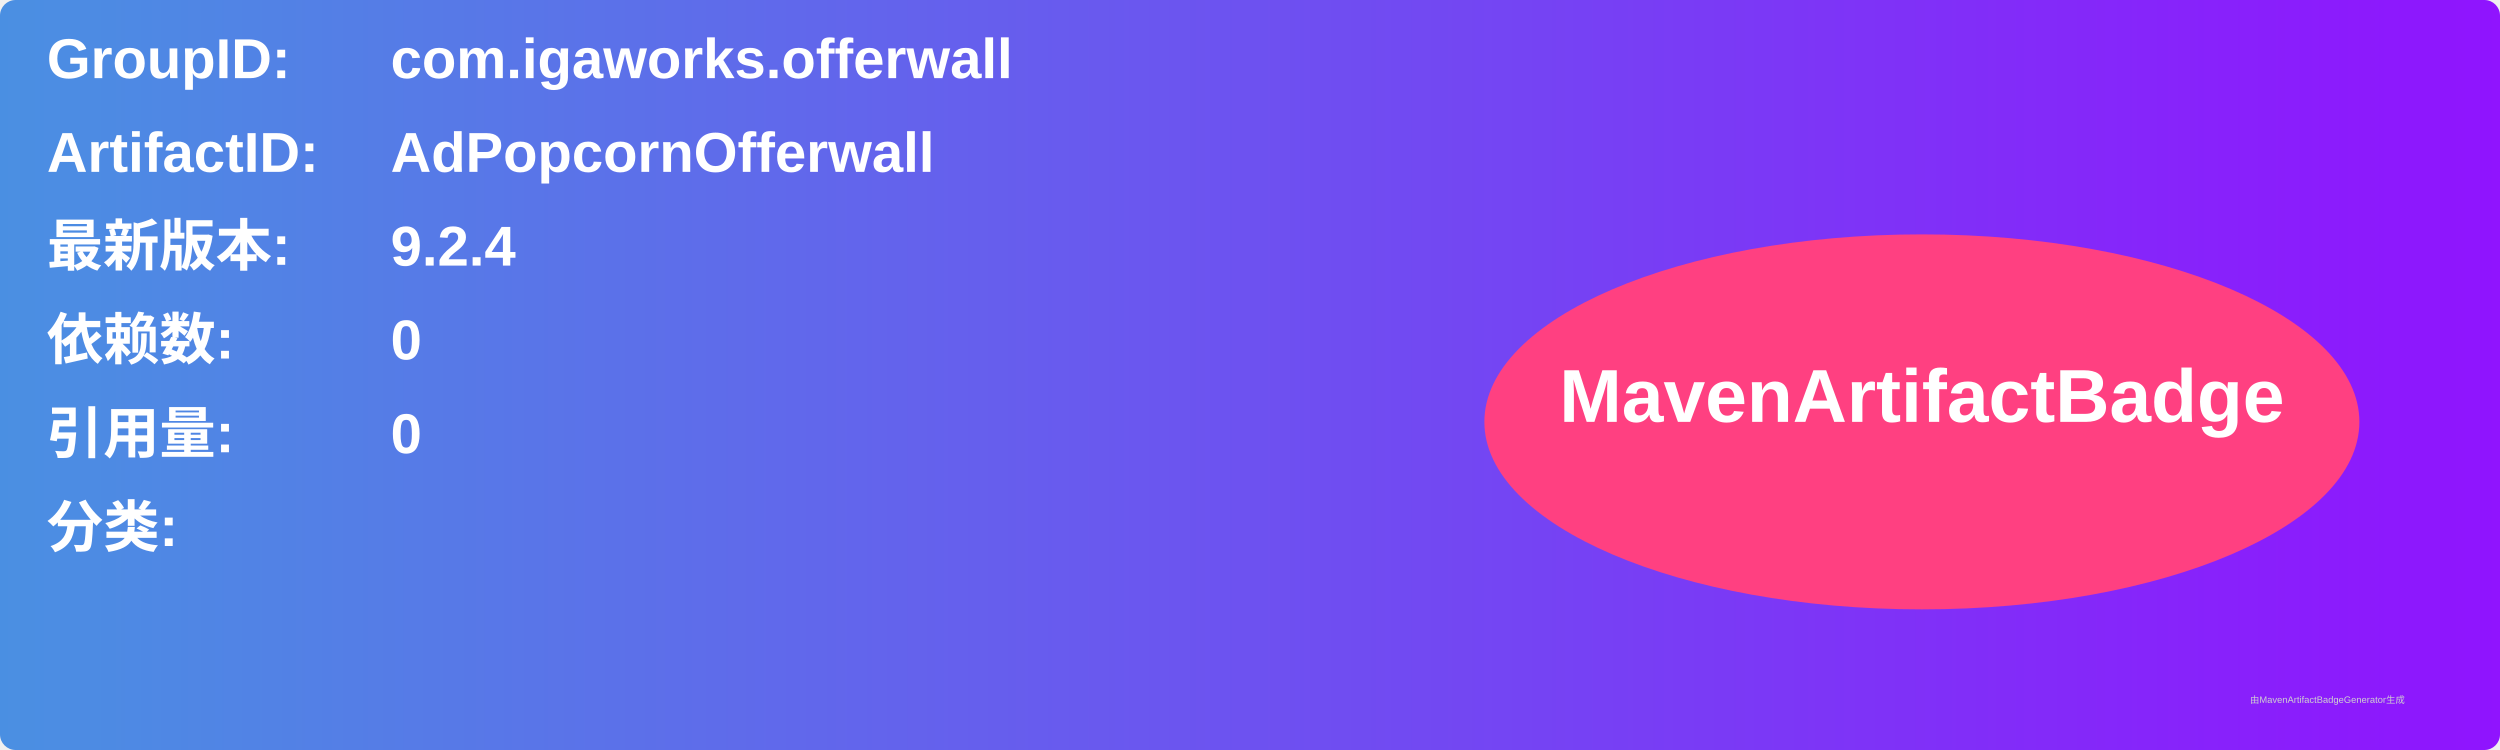
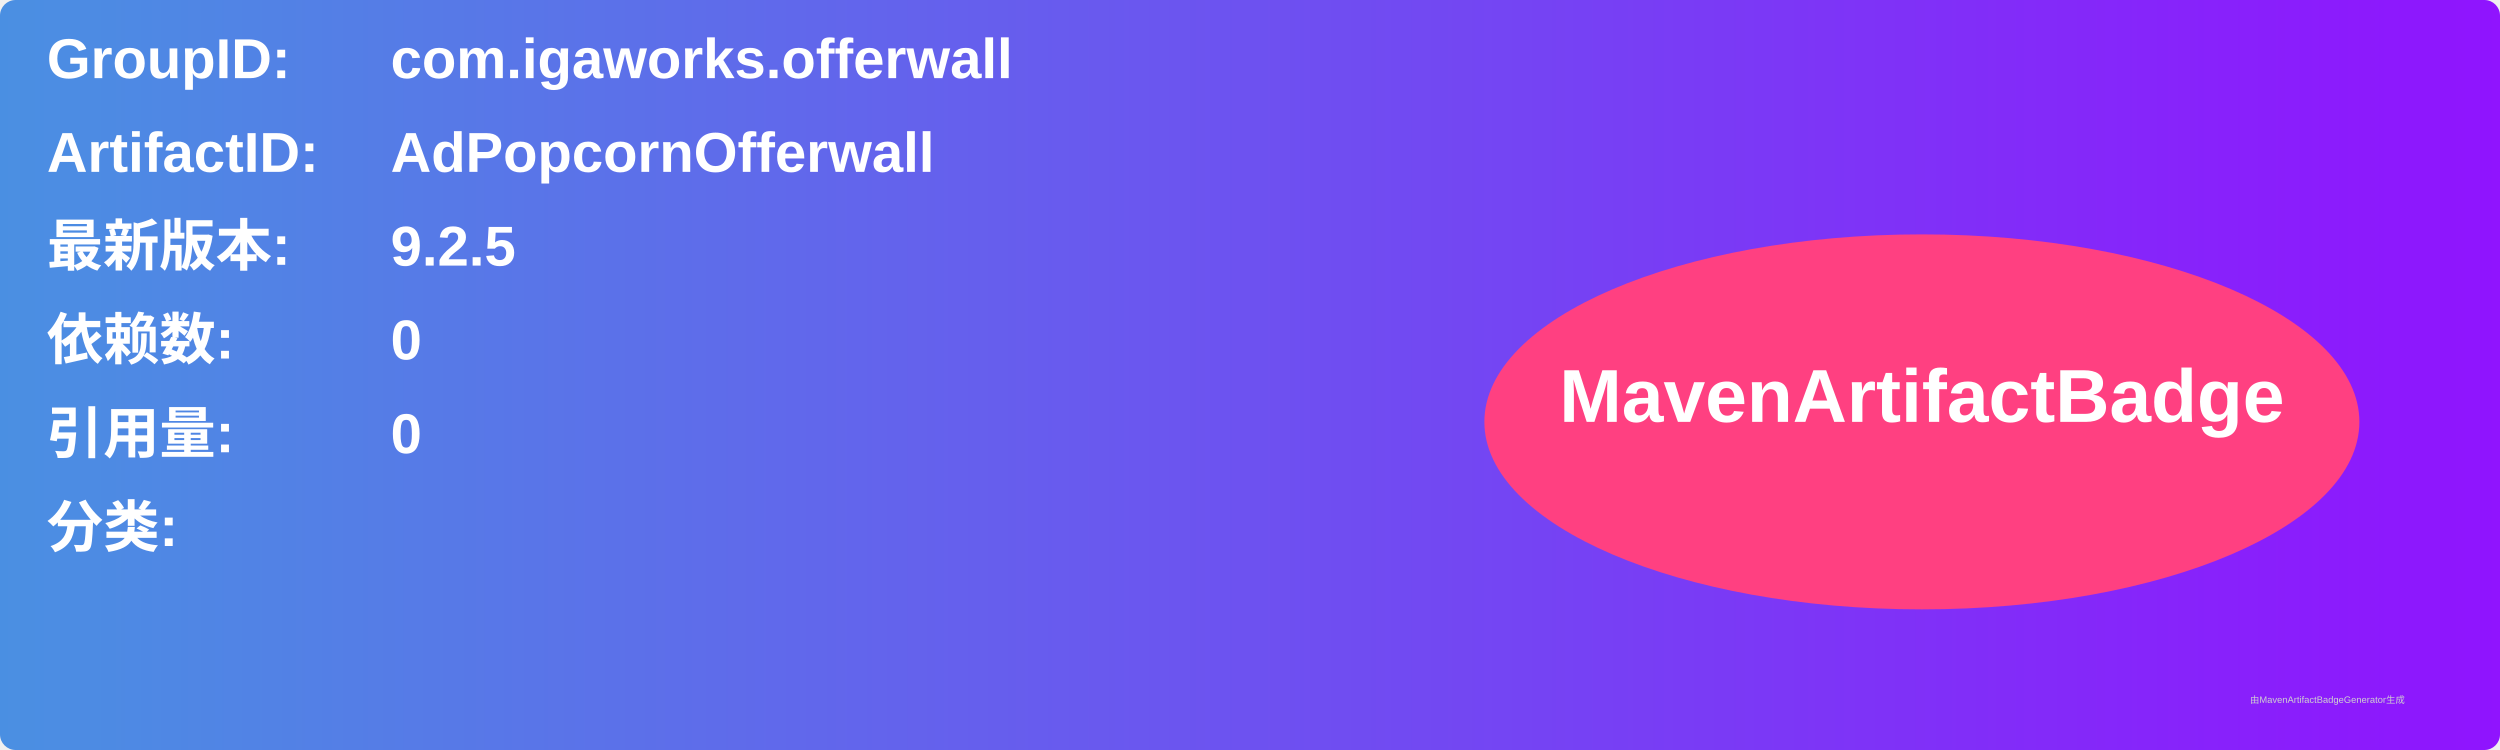
<svg xmlns="http://www.w3.org/2000/svg" width="800" height="240" viewBox="0 0 800 240">
  <linearGradient id="grad" x1="0%" y1="0%" x2="100%" y2="0%">
    <stop offset="0%" stop-color="#4a90e2" />
    <stop offset="100%" stop-color="#9013fe" />
  </linearGradient>
  <rect width="100%" height="100%" rx="5" ry="5" fill="url(#grad)" />
  <g transform="translate(15, 15)">
    <text x="0" y="10" font-family="Arial" font-size="18" fill="white" font-weight="bold" width="260">GroupID:</text>
    <text x="110" y="10" font-family="Arial" font-size="18" fill="white" font-weight="bold" width="460">com.igaworks.offerwall</text>
    <text x="0" y="40" font-family="Arial" font-size="18" fill="white" font-weight="bold" width="260">ArtifactID:</text>
    <text x="110" y="40" font-family="Arial" font-size="18" fill="white" font-weight="bold" width="460">AdPopcornOfferwall</text>
    <text x="0" y="70" font-family="Arial" font-size="18" fill="white" font-weight="bold">最新版本:</text>
    <text x="110" y="70" font-family="Arial" font-size="18" fill="white" font-weight="bold">
-       <tspan font-weight="bold">9.2.4</tspan>
+       <tspan font-weight="bold">9.2.5</tspan>
    </text>
    <text x="0" y="100" font-family="Arial" font-size="18" fill="white" font-weight="bold">依赖数: </text>
    <text x="110" y="100" font-family="Arial" font-size="18" fill="white">
      <tspan font-weight="bold">0</tspan>
    </text>
    <text x="0" y="130" font-family="Arial" font-size="18" fill="white" font-weight="bold">引用量: </text>
    <text x="110" y="130" font-family="Arial" font-size="18" fill="white">
      <tspan font-weight="bold">0</tspan>
    </text>
    <text x="0" y="160" font-family="Arial" font-size="18" fill="white" font-weight="bold">分类:</text>
    <text x="10" y="190" font-family="Arial" font-size="10" fill="white">
      <tspan font-weight="bold" />
    </text>
    <ellipse cx="600" cy="120" rx="140" ry="60" fill="#ff4081" />
    <text x="600" y="120" text-anchor="middle" font-family="Arial" font-size="24" fill="white" font-weight="bold">MavenArtifactBadge</text>
  </g>
  <text x="720" y="225" font-family="Arial" font-size="3" fill="#d0d0d0">由MavenArtifactBadgeGenerator生成</text>
</svg>
